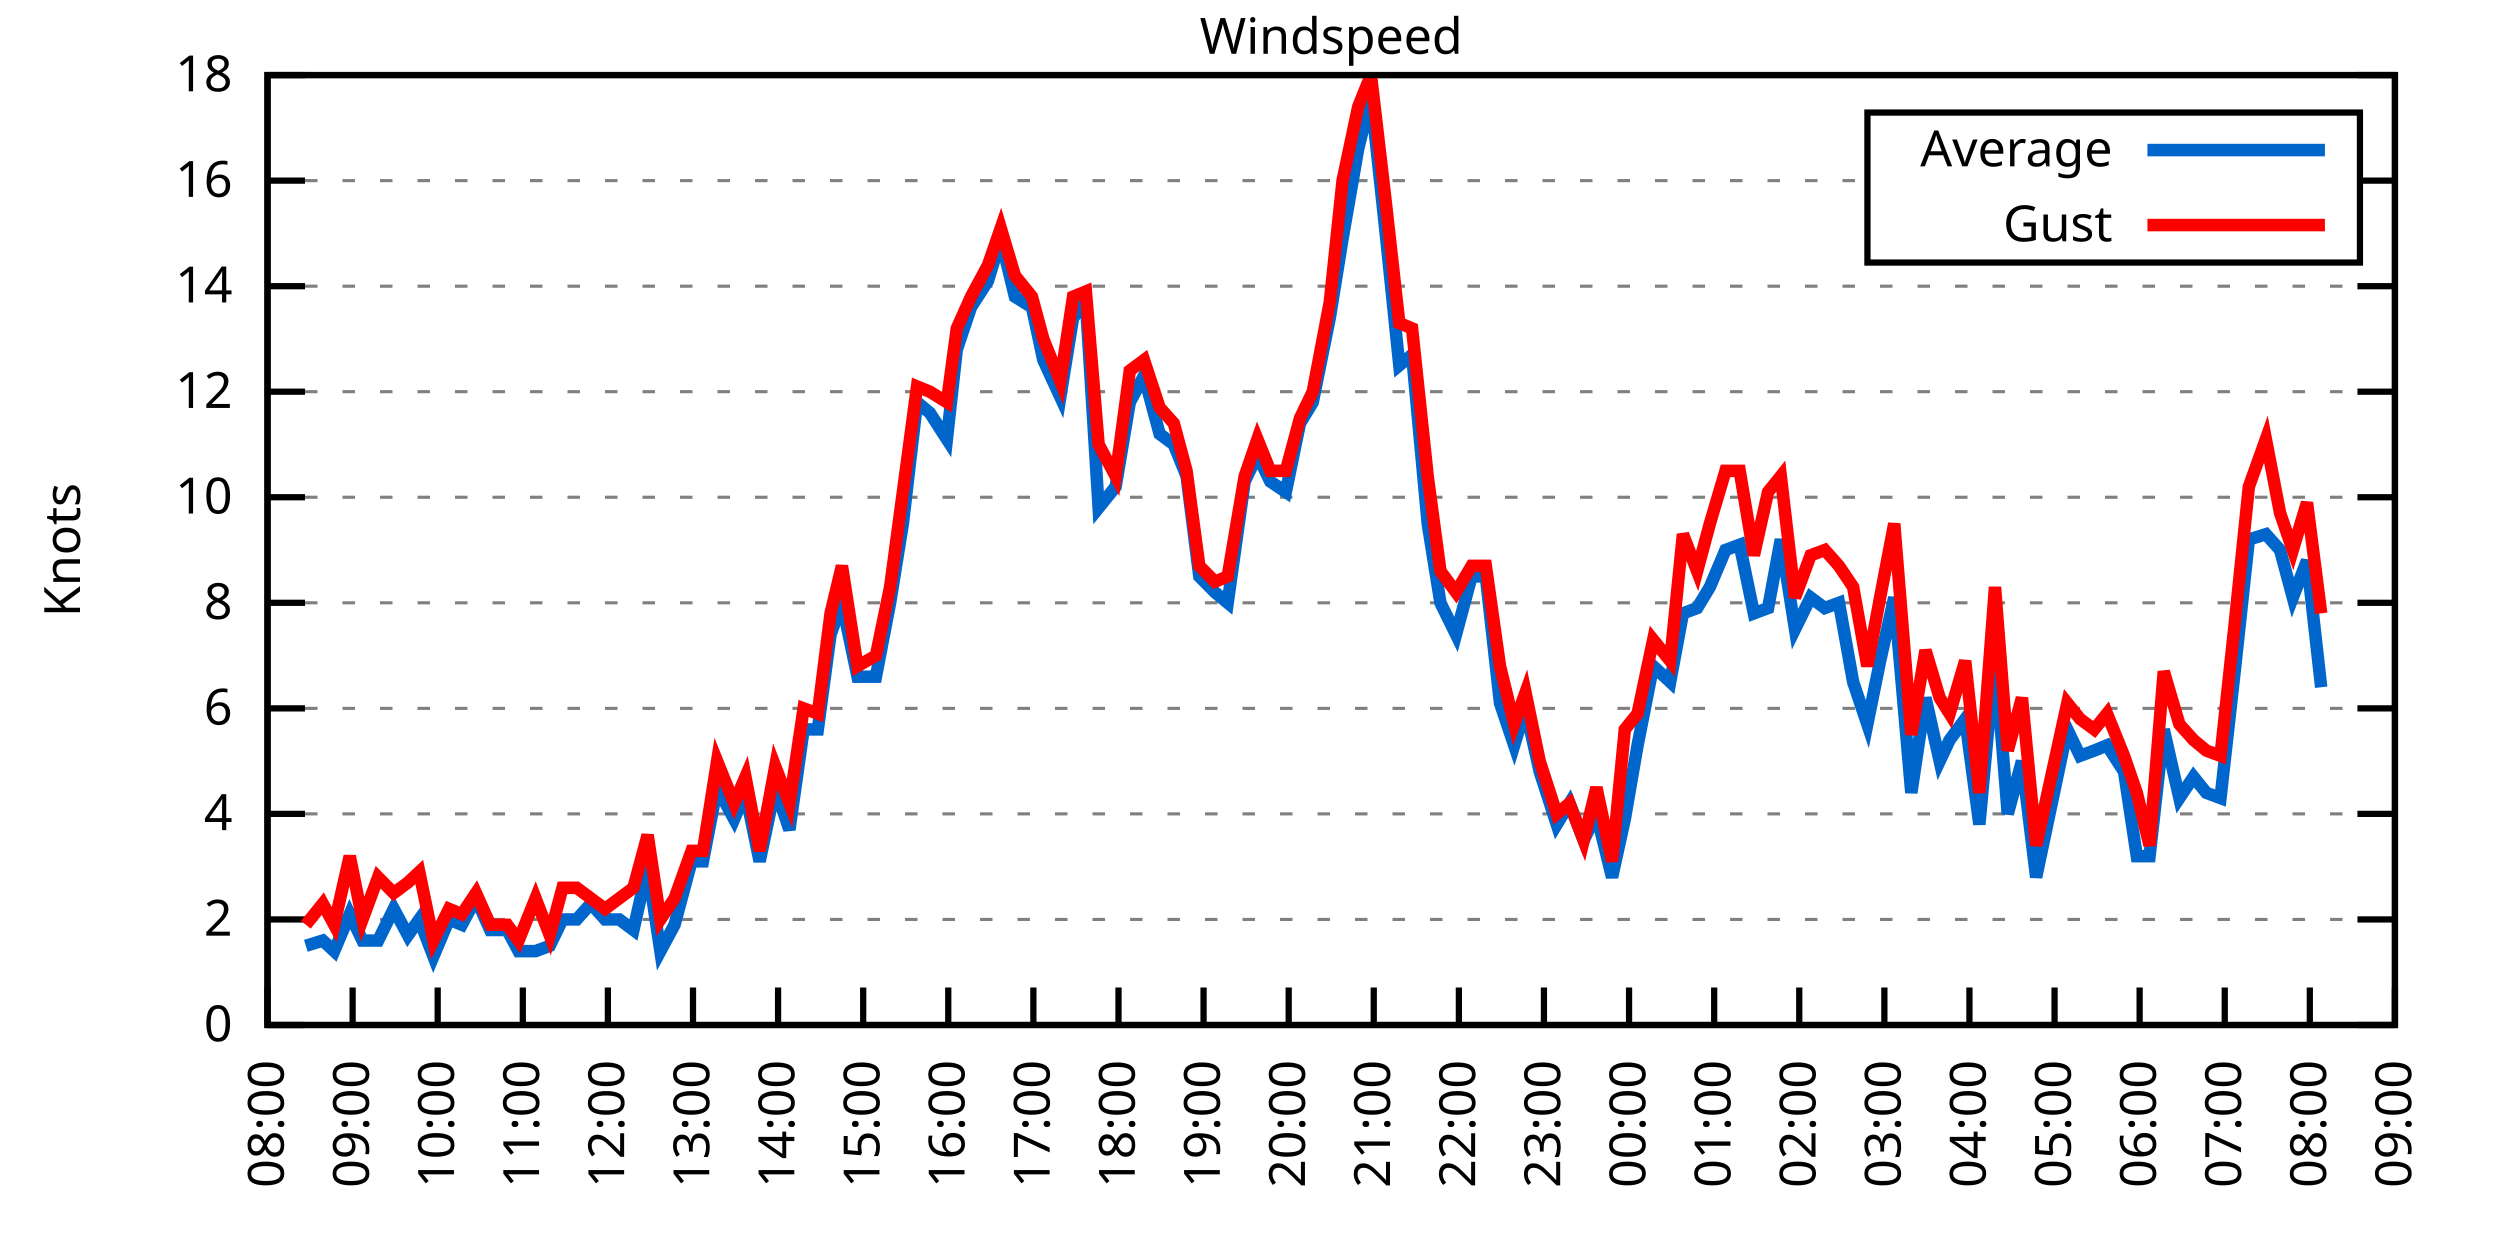
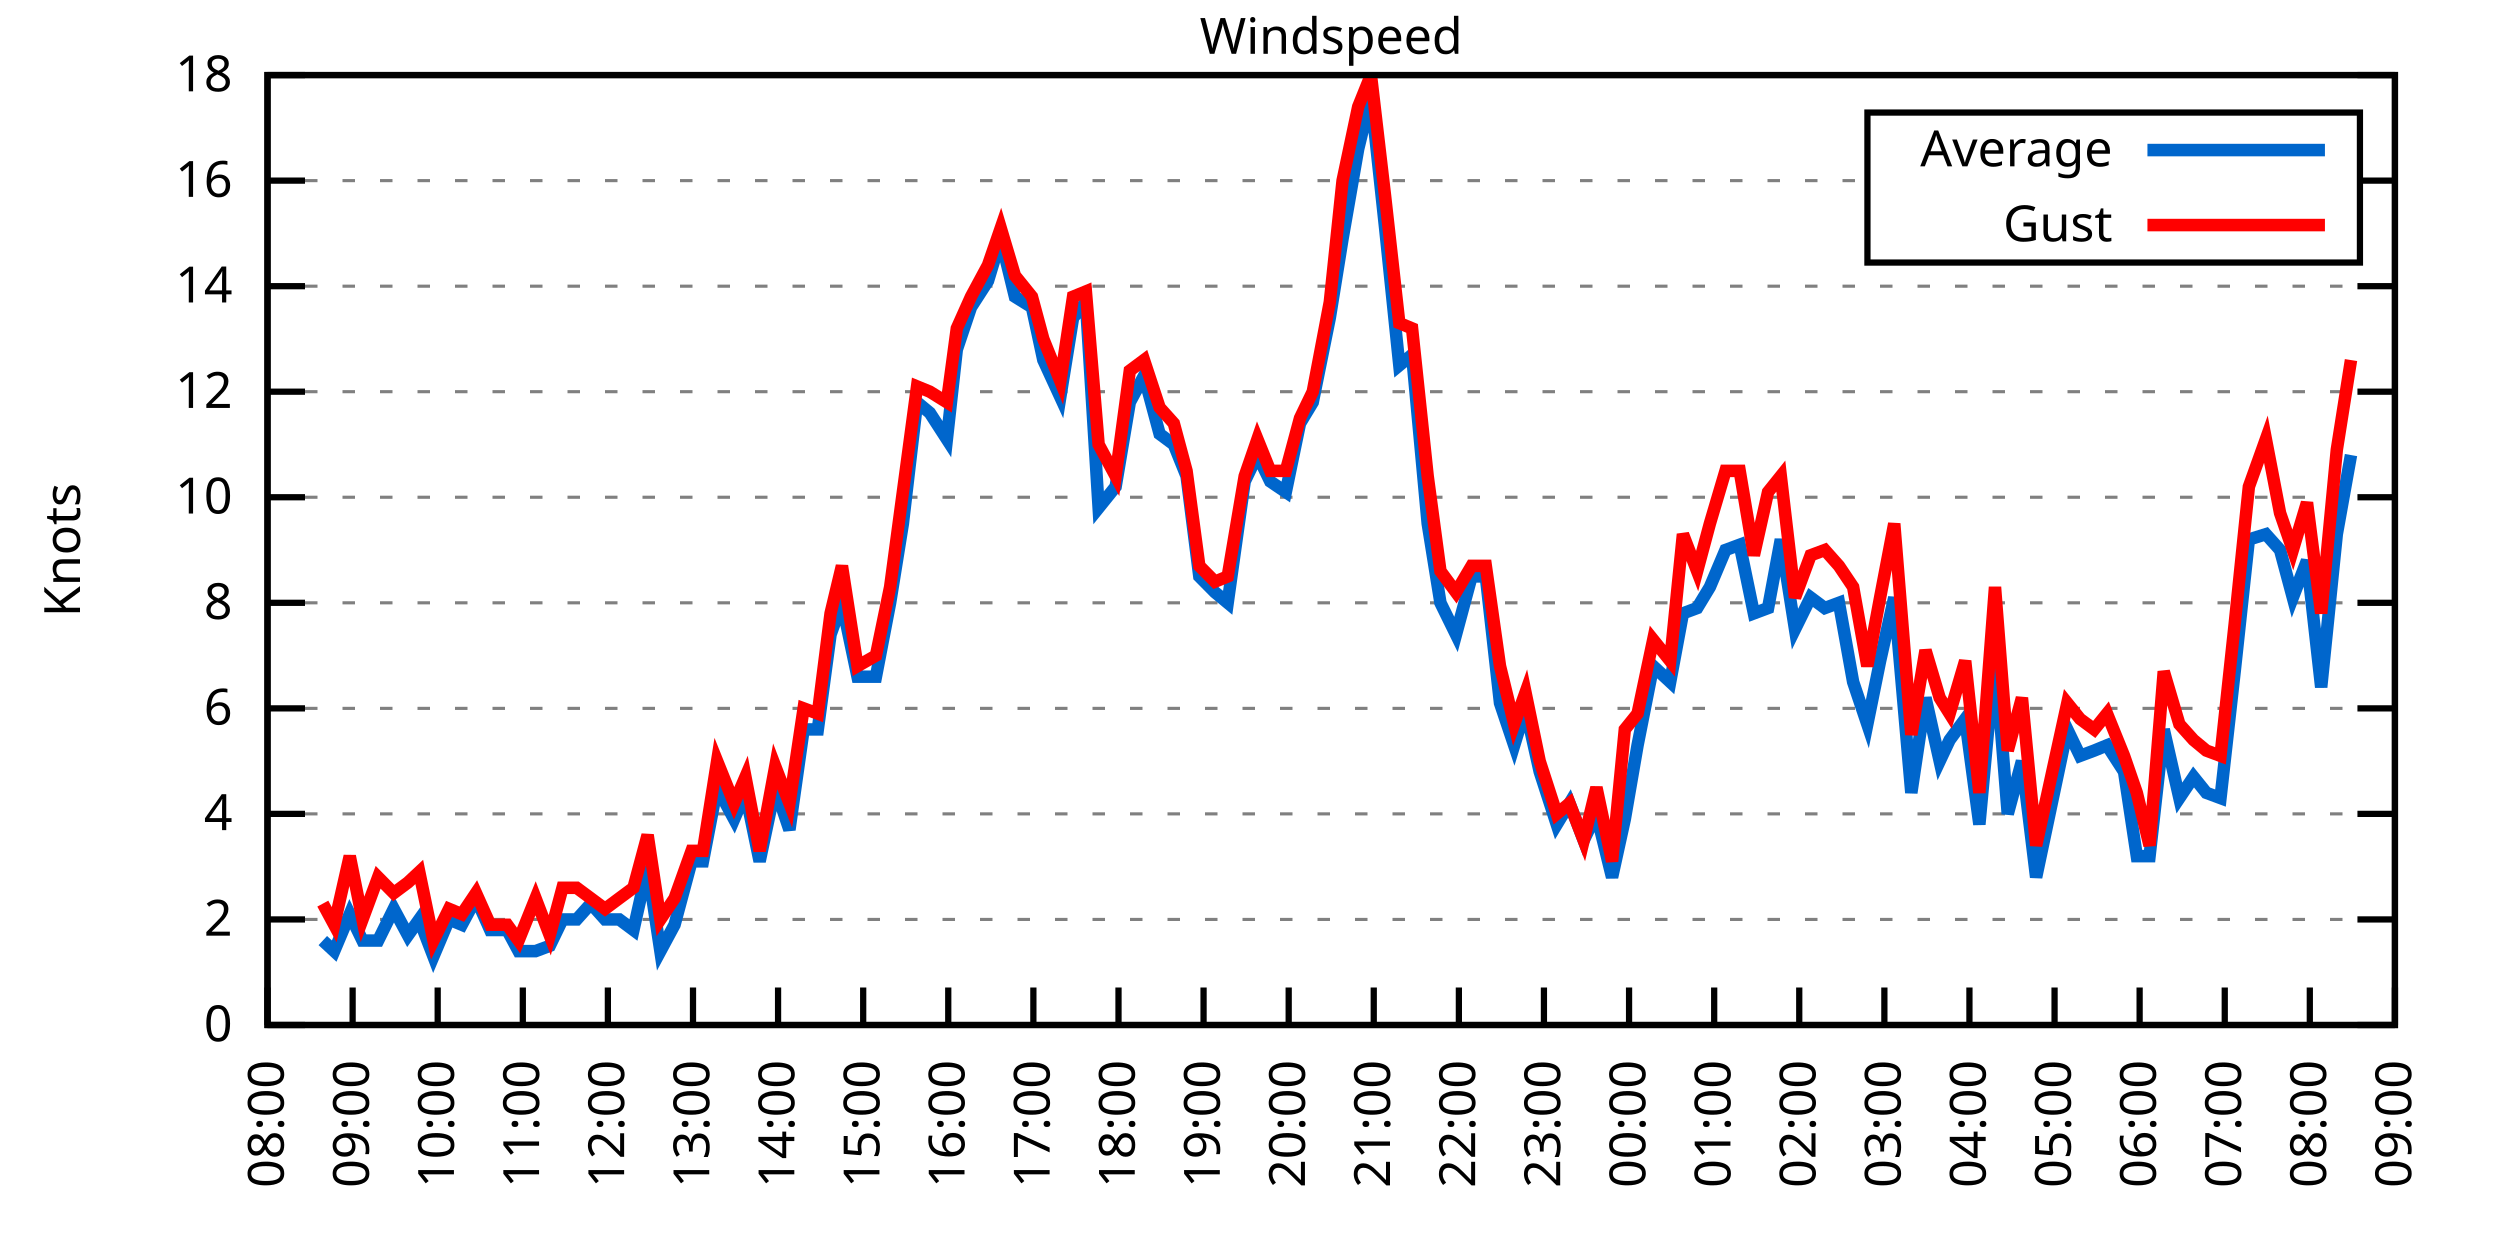
<svg xmlns="http://www.w3.org/2000/svg" xmlns:xlink="http://www.w3.org/1999/xlink" width="400" height="200" viewBox="0 0 400 200">
  <g id="gnuplot_canvas">
    <rect x="0" y="0" width="400" height="200" fill="none" />
    <defs>
      <circle id="gpDot" r="0.5" stroke-width="0.5" stroke="currentColor" />
      <path id="gpPt0" stroke-width="0.333" stroke="currentColor" d="M-1,0 h2 M0,-1 v2" />
      <path id="gpPt1" stroke-width="0.333" stroke="currentColor" d="M-1,-1 L1,1 M1,-1 L-1,1" />
      <path id="gpPt2" stroke-width="0.333" stroke="currentColor" d="M-1,0 L1,0 M0,-1 L0,1 M-1,-1 L1,1 M-1,1 L1,-1" />
      <rect id="gpPt3" stroke-width="0.333" stroke="currentColor" x="-1" y="-1" width="2" height="2" />
      <rect id="gpPt4" stroke-width="0.333" stroke="currentColor" fill="currentColor" x="-1" y="-1" width="2" height="2" />
      <circle id="gpPt5" stroke-width="0.333" stroke="currentColor" cx="0" cy="0" r="1" />
      <use xlink:href="#gpPt5" id="gpPt6" fill="currentColor" stroke="none" />
      <path id="gpPt7" stroke-width="0.333" stroke="currentColor" d="M0,-1.33 L-1.33,0.67 L1.33,0.67 z" />
      <use xlink:href="#gpPt7" id="gpPt8" fill="currentColor" stroke="none" />
      <use xlink:href="#gpPt7" id="gpPt9" stroke="currentColor" transform="rotate(180)" />
      <use xlink:href="#gpPt9" id="gpPt10" fill="currentColor" stroke="none" />
      <use xlink:href="#gpPt3" id="gpPt11" stroke="currentColor" transform="rotate(45)" />
      <use xlink:href="#gpPt11" id="gpPt12" fill="currentColor" stroke="none" />
      <path id="gpPt13" stroke-width="0.333" stroke="currentColor" d="M0,1.330 L1.265,0.411 L0.782,-1.067 L-0.782,-1.076 L-1.265,0.411 z" />
      <use xlink:href="#gpPt13" id="gpPt14" fill="currentColor" stroke="none" />
      <filter id="textbox" filterUnits="objectBoundingBox" x="0" y="0" height="1" width="1">
        <feFlood flood-color="white" flood-opacity="1" result="bgnd" />
        <feComposite in="SourceGraphic" in2="bgnd" operator="atop" />
      </filter>
      <filter id="greybox" filterUnits="objectBoundingBox" x="0" y="0" height="1" width="1">
        <feFlood flood-color="lightgrey" flood-opacity="1" result="grey" />
        <feComposite in="SourceGraphic" in2="grey" operator="atop" />
      </filter>
    </defs>
    <g fill="none" color="white" stroke="currentColor" stroke-width="1.00" stroke-linecap="butt" stroke-linejoin="miter">
</g>
    <g fill="none" color="black" stroke="currentColor" stroke-width="1.00" stroke-linecap="butt" stroke-linejoin="miter">
      <g stroke="none" shape-rendering="crispEdges">
        <polygon fill="rgb(255, 255, 255)" points="42.80,164.00 383.18,164.00 383.18,12.02 42.80,12.02 " />
      </g>
    </g>
    <g fill="none" color="black" stroke="currentColor" stroke-width="1.00" stroke-linecap="butt" stroke-linejoin="miter">
</g>
    <g fill="none" color="black" stroke="black" stroke-width="0.50" stroke-linecap="butt" stroke-linejoin="miter">
</g>
    <g fill="none" color="gray" stroke="currentColor" stroke-width="0.50" stroke-linecap="butt" stroke-linejoin="miter">
      <path stroke="gray" stroke-dasharray="2,4" class="gridline" d="M42.80,164.00 L383.19,164.00  " />
    </g>
    <g fill="none" color="gray" stroke="gray" stroke-width="1.00" stroke-linecap="butt" stroke-linejoin="miter">
</g>
    <g fill="none" color="black" stroke="currentColor" stroke-width="1.00" stroke-linecap="butt" stroke-linejoin="miter">
      <path stroke="black" d="M42.80,164.00 L48.80,164.00 M383.19,164.00 L377.19,164.00  " />
      <g transform="translate(37.20,166.60)" stroke="none" fill="black" font-family="Sans" font-size="8.00" text-anchor="end">
        <text>
          <tspan font-family="Sans"> 0</tspan>
        </text>
      </g>
    </g>
    <g fill="none" color="black" stroke="currentColor" stroke-width="1.00" stroke-linecap="butt" stroke-linejoin="miter">
</g>
    <g fill="none" color="black" stroke="black" stroke-width="0.50" stroke-linecap="butt" stroke-linejoin="miter">
</g>
    <g fill="none" color="gray" stroke="currentColor" stroke-width="0.50" stroke-linecap="butt" stroke-linejoin="miter">
      <path stroke="gray" stroke-dasharray="2,4" class="gridline" d="M42.80,147.11 L383.19,147.11  " />
    </g>
    <g fill="none" color="gray" stroke="gray" stroke-width="1.00" stroke-linecap="butt" stroke-linejoin="miter">
</g>
    <g fill="none" color="black" stroke="currentColor" stroke-width="1.00" stroke-linecap="butt" stroke-linejoin="miter">
      <path stroke="black" d="M42.80,147.11 L48.80,147.11 M383.19,147.11 L377.19,147.11  " />
      <g transform="translate(37.20,149.71)" stroke="none" fill="black" font-family="Sans" font-size="8.00" text-anchor="end">
        <text>
          <tspan font-family="Sans"> 2</tspan>
        </text>
      </g>
    </g>
    <g fill="none" color="black" stroke="currentColor" stroke-width="1.00" stroke-linecap="butt" stroke-linejoin="miter">
</g>
    <g fill="none" color="black" stroke="black" stroke-width="0.50" stroke-linecap="butt" stroke-linejoin="miter">
</g>
    <g fill="none" color="gray" stroke="currentColor" stroke-width="0.50" stroke-linecap="butt" stroke-linejoin="miter">
      <path stroke="gray" stroke-dasharray="2,4" class="gridline" d="M42.80,130.22 L383.19,130.22  " />
    </g>
    <g fill="none" color="gray" stroke="gray" stroke-width="1.00" stroke-linecap="butt" stroke-linejoin="miter">
</g>
    <g fill="none" color="black" stroke="currentColor" stroke-width="1.00" stroke-linecap="butt" stroke-linejoin="miter">
      <path stroke="black" d="M42.80,130.22 L48.80,130.22 M383.19,130.22 L377.19,130.22  " />
      <g transform="translate(37.20,132.82)" stroke="none" fill="black" font-family="Sans" font-size="8.00" text-anchor="end">
        <text>
          <tspan font-family="Sans"> 4</tspan>
        </text>
      </g>
    </g>
    <g fill="none" color="black" stroke="currentColor" stroke-width="1.00" stroke-linecap="butt" stroke-linejoin="miter">
</g>
    <g fill="none" color="black" stroke="black" stroke-width="0.50" stroke-linecap="butt" stroke-linejoin="miter">
</g>
    <g fill="none" color="gray" stroke="currentColor" stroke-width="0.50" stroke-linecap="butt" stroke-linejoin="miter">
      <path stroke="gray" stroke-dasharray="2,4" class="gridline" d="M42.80,113.34 L383.19,113.34  " />
    </g>
    <g fill="none" color="gray" stroke="gray" stroke-width="1.00" stroke-linecap="butt" stroke-linejoin="miter">
</g>
    <g fill="none" color="black" stroke="currentColor" stroke-width="1.00" stroke-linecap="butt" stroke-linejoin="miter">
      <path stroke="black" d="M42.80,113.34 L48.80,113.34 M383.19,113.34 L377.19,113.34  " />
      <g transform="translate(37.20,115.94)" stroke="none" fill="black" font-family="Sans" font-size="8.00" text-anchor="end">
        <text>
          <tspan font-family="Sans"> 6</tspan>
        </text>
      </g>
    </g>
    <g fill="none" color="black" stroke="currentColor" stroke-width="1.00" stroke-linecap="butt" stroke-linejoin="miter">
</g>
    <g fill="none" color="black" stroke="black" stroke-width="0.50" stroke-linecap="butt" stroke-linejoin="miter">
</g>
    <g fill="none" color="gray" stroke="currentColor" stroke-width="0.50" stroke-linecap="butt" stroke-linejoin="miter">
      <path stroke="gray" stroke-dasharray="2,4" class="gridline" d="M42.80,96.45 L383.19,96.45  " />
    </g>
    <g fill="none" color="gray" stroke="gray" stroke-width="1.00" stroke-linecap="butt" stroke-linejoin="miter">
</g>
    <g fill="none" color="black" stroke="currentColor" stroke-width="1.00" stroke-linecap="butt" stroke-linejoin="miter">
      <path stroke="black" d="M42.80,96.45 L48.80,96.45 M383.19,96.45 L377.19,96.45  " />
      <g transform="translate(37.20,99.05)" stroke="none" fill="black" font-family="Sans" font-size="8.00" text-anchor="end">
        <text>
          <tspan font-family="Sans"> 8</tspan>
        </text>
      </g>
    </g>
    <g fill="none" color="black" stroke="currentColor" stroke-width="1.00" stroke-linecap="butt" stroke-linejoin="miter">
</g>
    <g fill="none" color="black" stroke="black" stroke-width="0.50" stroke-linecap="butt" stroke-linejoin="miter">
</g>
    <g fill="none" color="gray" stroke="currentColor" stroke-width="0.50" stroke-linecap="butt" stroke-linejoin="miter">
      <path stroke="gray" stroke-dasharray="2,4" class="gridline" d="M42.80,79.56 L383.19,79.56  " />
    </g>
    <g fill="none" color="gray" stroke="gray" stroke-width="1.00" stroke-linecap="butt" stroke-linejoin="miter">
</g>
    <g fill="none" color="black" stroke="currentColor" stroke-width="1.00" stroke-linecap="butt" stroke-linejoin="miter">
      <path stroke="black" d="M42.80,79.56 L48.80,79.56 M383.19,79.56 L377.19,79.56  " />
      <g transform="translate(37.20,82.16)" stroke="none" fill="black" font-family="Sans" font-size="8.00" text-anchor="end">
        <text>
          <tspan font-family="Sans"> 10</tspan>
        </text>
      </g>
    </g>
    <g fill="none" color="black" stroke="currentColor" stroke-width="1.00" stroke-linecap="butt" stroke-linejoin="miter">
</g>
    <g fill="none" color="black" stroke="black" stroke-width="0.50" stroke-linecap="butt" stroke-linejoin="miter">
</g>
    <g fill="none" color="gray" stroke="currentColor" stroke-width="0.50" stroke-linecap="butt" stroke-linejoin="miter">
      <path stroke="gray" stroke-dasharray="2,4" class="gridline" d="M42.80,62.67 L383.19,62.67  " />
    </g>
    <g fill="none" color="gray" stroke="gray" stroke-width="1.00" stroke-linecap="butt" stroke-linejoin="miter">
</g>
    <g fill="none" color="black" stroke="currentColor" stroke-width="1.00" stroke-linecap="butt" stroke-linejoin="miter">
      <path stroke="black" d="M42.80,62.67 L48.80,62.67 M383.19,62.67 L377.19,62.67  " />
      <g transform="translate(37.20,65.27)" stroke="none" fill="black" font-family="Sans" font-size="8.00" text-anchor="end">
        <text>
          <tspan font-family="Sans"> 12</tspan>
        </text>
      </g>
    </g>
    <g fill="none" color="black" stroke="currentColor" stroke-width="1.00" stroke-linecap="butt" stroke-linejoin="miter">
</g>
    <g fill="none" color="black" stroke="black" stroke-width="0.50" stroke-linecap="butt" stroke-linejoin="miter">
</g>
    <g fill="none" color="gray" stroke="currentColor" stroke-width="0.50" stroke-linecap="butt" stroke-linejoin="miter">
      <path stroke="gray" stroke-dasharray="2,4" class="gridline" d="M42.80,45.79 L383.19,45.79  " />
    </g>
    <g fill="none" color="gray" stroke="gray" stroke-width="1.00" stroke-linecap="butt" stroke-linejoin="miter">
</g>
    <g fill="none" color="black" stroke="currentColor" stroke-width="1.00" stroke-linecap="butt" stroke-linejoin="miter">
      <path stroke="black" d="M42.80,45.79 L48.80,45.79 M383.19,45.79 L377.19,45.79  " />
      <g transform="translate(37.20,48.39)" stroke="none" fill="black" font-family="Sans" font-size="8.00" text-anchor="end">
        <text>
          <tspan font-family="Sans"> 14</tspan>
        </text>
      </g>
    </g>
    <g fill="none" color="black" stroke="currentColor" stroke-width="1.00" stroke-linecap="butt" stroke-linejoin="miter">
</g>
    <g fill="none" color="black" stroke="black" stroke-width="0.50" stroke-linecap="butt" stroke-linejoin="miter">
</g>
    <g fill="none" color="gray" stroke="currentColor" stroke-width="0.50" stroke-linecap="butt" stroke-linejoin="miter">
      <path stroke="gray" stroke-dasharray="2,4" class="gridline" d="M42.80,28.90 L298.79,28.90 M377.59,28.90 L383.19,28.90  " />
    </g>
    <g fill="none" color="gray" stroke="gray" stroke-width="1.00" stroke-linecap="butt" stroke-linejoin="miter">
</g>
    <g fill="none" color="black" stroke="currentColor" stroke-width="1.00" stroke-linecap="butt" stroke-linejoin="miter">
      <path stroke="black" d="M42.80,28.90 L48.80,28.90 M383.19,28.90 L377.19,28.90  " />
      <g transform="translate(37.20,31.50)" stroke="none" fill="black" font-family="Sans" font-size="8.00" text-anchor="end">
        <text>
          <tspan font-family="Sans"> 16</tspan>
        </text>
      </g>
    </g>
    <g fill="none" color="black" stroke="currentColor" stroke-width="1.00" stroke-linecap="butt" stroke-linejoin="miter">
</g>
    <g fill="none" color="black" stroke="black" stroke-width="0.50" stroke-linecap="butt" stroke-linejoin="miter">
</g>
    <g fill="none" color="gray" stroke="currentColor" stroke-width="0.50" stroke-linecap="butt" stroke-linejoin="miter">
      <path stroke="gray" stroke-dasharray="2,4" class="gridline" d="M42.80,12.01 L383.19,12.01  " />
    </g>
    <g fill="none" color="gray" stroke="gray" stroke-width="1.00" stroke-linecap="butt" stroke-linejoin="miter">
</g>
    <g fill="none" color="black" stroke="currentColor" stroke-width="1.00" stroke-linecap="butt" stroke-linejoin="miter">
      <path stroke="black" d="M42.80,12.01 L48.80,12.01 M383.19,12.01 L377.19,12.01  " />
      <g transform="translate(37.20,14.61)" stroke="none" fill="black" font-family="Sans" font-size="8.00" text-anchor="end">
        <text>
          <tspan font-family="Sans"> 18</tspan>
        </text>
      </g>
    </g>
    <g fill="none" color="black" stroke="currentColor" stroke-width="1.00" stroke-linecap="butt" stroke-linejoin="miter">
      <path stroke="black" d="M42.80,164.00 L42.80,158.00  " />
      <g transform="translate(45.40,169.60) rotate(270.00)" stroke="none" fill="black" font-family="Sans" font-size="8.00" text-anchor="end">
        <text>
          <tspan font-family="Sans">08:00</tspan>
        </text>
      </g>
    </g>
    <g fill="none" color="black" stroke="currentColor" stroke-width="1.00" stroke-linecap="butt" stroke-linejoin="miter">
      <path stroke="black" d="M56.42,164.00 L56.42,158.00  " />
      <g transform="translate(59.02,169.60) rotate(270.00)" stroke="none" fill="black" font-family="Sans" font-size="8.00" text-anchor="end">
        <text>
          <tspan font-family="Sans">09:00</tspan>
        </text>
      </g>
    </g>
    <g fill="none" color="black" stroke="currentColor" stroke-width="1.00" stroke-linecap="butt" stroke-linejoin="miter">
      <path stroke="black" d="M70.03,164.00 L70.03,158.00  " />
      <g transform="translate(72.63,169.60) rotate(270.00)" stroke="none" fill="black" font-family="Sans" font-size="8.00" text-anchor="end">
        <text>
          <tspan font-family="Sans">10:00</tspan>
        </text>
      </g>
    </g>
    <g fill="none" color="black" stroke="currentColor" stroke-width="1.00" stroke-linecap="butt" stroke-linejoin="miter">
      <path stroke="black" d="M83.65,164.00 L83.65,158.00  " />
      <g transform="translate(86.25,169.60) rotate(270.00)" stroke="none" fill="black" font-family="Sans" font-size="8.00" text-anchor="end">
        <text>
          <tspan font-family="Sans">11:00</tspan>
        </text>
      </g>
    </g>
    <g fill="none" color="black" stroke="currentColor" stroke-width="1.00" stroke-linecap="butt" stroke-linejoin="miter">
      <path stroke="black" d="M97.26,164.00 L97.26,158.00  " />
      <g transform="translate(99.86,169.60) rotate(270.00)" stroke="none" fill="black" font-family="Sans" font-size="8.00" text-anchor="end">
        <text>
          <tspan font-family="Sans">12:00</tspan>
        </text>
      </g>
    </g>
    <g fill="none" color="black" stroke="currentColor" stroke-width="1.00" stroke-linecap="butt" stroke-linejoin="miter">
      <path stroke="black" d="M110.88,164.00 L110.88,158.00  " />
      <g transform="translate(113.48,169.60) rotate(270.00)" stroke="none" fill="black" font-family="Sans" font-size="8.00" text-anchor="end">
        <text>
          <tspan font-family="Sans">13:00</tspan>
        </text>
      </g>
    </g>
    <g fill="none" color="black" stroke="currentColor" stroke-width="1.00" stroke-linecap="butt" stroke-linejoin="miter">
      <path stroke="black" d="M124.49,164.00 L124.49,158.00  " />
      <g transform="translate(127.09,169.60) rotate(270.00)" stroke="none" fill="black" font-family="Sans" font-size="8.00" text-anchor="end">
        <text>
          <tspan font-family="Sans">14:00</tspan>
        </text>
      </g>
    </g>
    <g fill="none" color="black" stroke="currentColor" stroke-width="1.00" stroke-linecap="butt" stroke-linejoin="miter">
      <path stroke="black" d="M138.11,164.00 L138.11,158.00  " />
      <g transform="translate(140.71,169.60) rotate(270.00)" stroke="none" fill="black" font-family="Sans" font-size="8.00" text-anchor="end">
        <text>
          <tspan font-family="Sans">15:00</tspan>
        </text>
      </g>
    </g>
    <g fill="none" color="black" stroke="currentColor" stroke-width="1.00" stroke-linecap="butt" stroke-linejoin="miter">
      <path stroke="black" d="M151.72,164.00 L151.72,158.00  " />
      <g transform="translate(154.32,169.60) rotate(270.00)" stroke="none" fill="black" font-family="Sans" font-size="8.00" text-anchor="end">
        <text>
          <tspan font-family="Sans">16:00</tspan>
        </text>
      </g>
    </g>
    <g fill="none" color="black" stroke="currentColor" stroke-width="1.00" stroke-linecap="butt" stroke-linejoin="miter">
      <path stroke="black" d="M165.34,164.00 L165.34,158.00  " />
      <g transform="translate(167.94,169.60) rotate(270.00)" stroke="none" fill="black" font-family="Sans" font-size="8.00" text-anchor="end">
        <text>
          <tspan font-family="Sans">17:00</tspan>
        </text>
      </g>
    </g>
    <g fill="none" color="black" stroke="currentColor" stroke-width="1.00" stroke-linecap="butt" stroke-linejoin="miter">
      <path stroke="black" d="M178.96,164.00 L178.96,158.00  " />
      <g transform="translate(181.56,169.60) rotate(270.00)" stroke="none" fill="black" font-family="Sans" font-size="8.00" text-anchor="end">
        <text>
          <tspan font-family="Sans">18:00</tspan>
        </text>
      </g>
    </g>
    <g fill="none" color="black" stroke="currentColor" stroke-width="1.00" stroke-linecap="butt" stroke-linejoin="miter">
      <path stroke="black" d="M192.57,164.00 L192.57,158.00  " />
      <g transform="translate(195.17,169.60) rotate(270.00)" stroke="none" fill="black" font-family="Sans" font-size="8.00" text-anchor="end">
        <text>
          <tspan font-family="Sans">19:00</tspan>
        </text>
      </g>
    </g>
    <g fill="none" color="black" stroke="currentColor" stroke-width="1.00" stroke-linecap="butt" stroke-linejoin="miter">
      <path stroke="black" d="M206.19,164.00 L206.19,158.00  " />
      <g transform="translate(208.79,169.60) rotate(270.00)" stroke="none" fill="black" font-family="Sans" font-size="8.00" text-anchor="end">
        <text>
          <tspan font-family="Sans">20:00</tspan>
        </text>
      </g>
    </g>
    <g fill="none" color="black" stroke="currentColor" stroke-width="1.00" stroke-linecap="butt" stroke-linejoin="miter">
      <path stroke="black" d="M219.80,164.00 L219.80,158.00  " />
      <g transform="translate(222.40,169.60) rotate(270.00)" stroke="none" fill="black" font-family="Sans" font-size="8.00" text-anchor="end">
        <text>
          <tspan font-family="Sans">21:00</tspan>
        </text>
      </g>
    </g>
    <g fill="none" color="black" stroke="currentColor" stroke-width="1.00" stroke-linecap="butt" stroke-linejoin="miter">
      <path stroke="black" d="M233.42,164.00 L233.42,158.00  " />
      <g transform="translate(236.02,169.60) rotate(270.00)" stroke="none" fill="black" font-family="Sans" font-size="8.00" text-anchor="end">
        <text>
          <tspan font-family="Sans">22:00</tspan>
        </text>
      </g>
    </g>
    <g fill="none" color="black" stroke="currentColor" stroke-width="1.00" stroke-linecap="butt" stroke-linejoin="miter">
      <path stroke="black" d="M247.03,164.00 L247.03,158.00  " />
      <g transform="translate(249.63,169.60) rotate(270.00)" stroke="none" fill="black" font-family="Sans" font-size="8.00" text-anchor="end">
        <text>
          <tspan font-family="Sans">23:00</tspan>
        </text>
      </g>
    </g>
    <g fill="none" color="black" stroke="currentColor" stroke-width="1.00" stroke-linecap="butt" stroke-linejoin="miter">
      <path stroke="black" d="M260.65,164.00 L260.65,158.00  " />
      <g transform="translate(263.25,169.60) rotate(270.00)" stroke="none" fill="black" font-family="Sans" font-size="8.00" text-anchor="end">
        <text>
          <tspan font-family="Sans">00:00</tspan>
        </text>
      </g>
    </g>
    <g fill="none" color="black" stroke="currentColor" stroke-width="1.00" stroke-linecap="butt" stroke-linejoin="miter">
      <path stroke="black" d="M274.27,164.00 L274.27,158.00  " />
      <g transform="translate(276.87,169.60) rotate(270.00)" stroke="none" fill="black" font-family="Sans" font-size="8.00" text-anchor="end">
        <text>
          <tspan font-family="Sans">01:00</tspan>
        </text>
      </g>
    </g>
    <g fill="none" color="black" stroke="currentColor" stroke-width="1.00" stroke-linecap="butt" stroke-linejoin="miter">
      <path stroke="black" d="M287.88,164.00 L287.88,158.00  " />
      <g transform="translate(290.48,169.60) rotate(270.00)" stroke="none" fill="black" font-family="Sans" font-size="8.00" text-anchor="end">
        <text>
          <tspan font-family="Sans">02:00</tspan>
        </text>
      </g>
    </g>
    <g fill="none" color="black" stroke="currentColor" stroke-width="1.00" stroke-linecap="butt" stroke-linejoin="miter">
      <path stroke="black" d="M301.50,164.00 L301.50,158.00  " />
      <g transform="translate(304.10,169.60) rotate(270.00)" stroke="none" fill="black" font-family="Sans" font-size="8.00" text-anchor="end">
        <text>
          <tspan font-family="Sans">03:00</tspan>
        </text>
      </g>
    </g>
    <g fill="none" color="black" stroke="currentColor" stroke-width="1.00" stroke-linecap="butt" stroke-linejoin="miter">
      <path stroke="black" d="M315.11,164.00 L315.11,158.00  " />
      <g transform="translate(317.71,169.60) rotate(270.00)" stroke="none" fill="black" font-family="Sans" font-size="8.00" text-anchor="end">
        <text>
          <tspan font-family="Sans">04:00</tspan>
        </text>
      </g>
    </g>
    <g fill="none" color="black" stroke="currentColor" stroke-width="1.00" stroke-linecap="butt" stroke-linejoin="miter">
      <path stroke="black" d="M328.73,164.00 L328.73,158.00  " />
      <g transform="translate(331.33,169.60) rotate(270.00)" stroke="none" fill="black" font-family="Sans" font-size="8.00" text-anchor="end">
        <text>
          <tspan font-family="Sans">05:00</tspan>
        </text>
      </g>
    </g>
    <g fill="none" color="black" stroke="currentColor" stroke-width="1.00" stroke-linecap="butt" stroke-linejoin="miter">
      <path stroke="black" d="M342.34,164.00 L342.34,158.00  " />
      <g transform="translate(344.94,169.60) rotate(270.00)" stroke="none" fill="black" font-family="Sans" font-size="8.00" text-anchor="end">
        <text>
          <tspan font-family="Sans">06:00</tspan>
        </text>
      </g>
    </g>
    <g fill="none" color="black" stroke="currentColor" stroke-width="1.00" stroke-linecap="butt" stroke-linejoin="miter">
      <path stroke="black" d="M355.96,164.00 L355.96,158.00  " />
      <g transform="translate(358.56,169.60) rotate(270.00)" stroke="none" fill="black" font-family="Sans" font-size="8.00" text-anchor="end">
        <text>
          <tspan font-family="Sans">07:00</tspan>
        </text>
      </g>
    </g>
    <g fill="none" color="black" stroke="currentColor" stroke-width="1.00" stroke-linecap="butt" stroke-linejoin="miter">
      <path stroke="black" d="M369.57,164.00 L369.57,158.00  " />
      <g transform="translate(372.17,169.60) rotate(270.00)" stroke="none" fill="black" font-family="Sans" font-size="8.00" text-anchor="end">
        <text>
          <tspan font-family="Sans">08:00</tspan>
        </text>
      </g>
    </g>
    <g fill="none" color="black" stroke="currentColor" stroke-width="1.00" stroke-linecap="butt" stroke-linejoin="miter">
      <path stroke="black" d="M383.19,164.00 L383.19,158.00  " />
      <g transform="translate(385.79,169.60) rotate(270.00)" stroke="none" fill="black" font-family="Sans" font-size="8.00" text-anchor="end">
        <text>
          <tspan font-family="Sans">09:00</tspan>
        </text>
      </g>
    </g>
    <g fill="none" color="black" stroke="currentColor" stroke-width="1.00" stroke-linecap="butt" stroke-linejoin="miter">
</g>
    <g fill="none" color="black" stroke="currentColor" stroke-width="1.00" stroke-linecap="butt" stroke-linejoin="miter">
      <path stroke="black" d="M42.80,12.01 L42.80,164.00 L383.19,164.00 L383.19,12.01 L42.80,12.01 Z  " />
    </g>
    <g fill="none" color="black" stroke="currentColor" stroke-width="1.00" stroke-linecap="butt" stroke-linejoin="miter">
</g>
    <g fill="none" color="black" stroke="currentColor" stroke-width="1.00" stroke-linecap="butt" stroke-linejoin="miter">
      <path stroke="black" d="M298.79,42.01 L298.79,18.01 L377.59,18.01 L377.59,42.01 L298.79,42.01 Z  " />
    </g>
    <g id="Windspeed_plot_1">
      <g fill="none" color="white" stroke="black" stroke-width="2.00" stroke-linecap="butt" stroke-linejoin="miter">
</g>
      <g fill="none" color="black" stroke="currentColor" stroke-width="2.00" stroke-linecap="butt" stroke-linejoin="miter">
        <g transform="translate(337.99,26.61)" stroke="none" fill="black" font-family="Sans" font-size="8.00" text-anchor="end">
          <text>
            <tspan font-family="Sans">Average</tspan>
          </text>
        </g>
      </g>
      <g fill="none" color="black" stroke="currentColor" stroke-width="2.00" stroke-linecap="butt" stroke-linejoin="miter">
-         <path stroke="rgb(  0, 102, 204)" d="M343.59,24.01 L371.99,24.01 M48.93,151.33 L51.65,150.49 L53.47,152.18 L55.96,146.27 L58.00,150.49 L60.50,150.49   L63.00,145.42 L65.27,149.65 L67.08,147.11 L69.35,153.02 L71.85,147.11 L73.89,147.96 L76.16,143.73 L78.43,148.80   L81.15,148.80 L82.97,152.18 L85.69,152.18 L87.96,151.33 L90.00,147.11 L92.27,147.11 L94.54,144.58 L96.81,147.11   L99.08,147.11 L101.35,148.80 L103.62,138.67 L105.66,152.18 L107.93,147.96 L110.65,137.82 L112.47,137.82 L114.74,126.00   L117.46,131.07 L119.27,126.85 L121.54,137.82 L124.04,126.00 L126.31,132.76 L128.58,116.71 L130.85,116.71 L132.89,101.52   L134.71,96.45 L137.20,108.27 L140.15,108.27 L142.42,96.45 L144.46,83.78 L146.73,64.36 L148.77,66.05 L151.50,70.27   L153.09,55.92 L155.36,49.16 L158.08,44.94 L160.12,38.19 L162.39,47.47 L165.11,49.16 L166.93,57.61 L169.65,63.52   L171.69,50.85 L173.74,48.32 L175.78,81.25 L178.50,77.87 L180.77,64.36 L183.04,60.14 L185.54,69.43 L187.81,71.12   L189.85,76.18 L191.89,92.23 L194.39,94.76 L196.43,96.45 L199.15,77.03 L201.19,72.81 L203.24,77.03 L205.73,78.72   L208.00,67.74 L210.04,64.36 L212.77,50.85 L214.81,38.19 L217.31,23.83 L219.35,15.39 L221.62,36.50 L223.89,58.45   L225.93,56.76 L228.43,83.78 L230.47,96.45 L232.96,101.52 L235.46,92.23 L237.73,92.23 L240.00,112.49 L242.27,119.25   L244.08,113.34 L246.35,123.47 L249.08,131.91 L251.12,128.54 L253.39,134.45 L255.43,130.22 L257.93,140.36 L259.97,131.07   L262.01,119.25 L264.51,106.58 L267.23,109.11 L269.27,98.14 L271.54,97.29 L273.58,93.92 L276.08,88.00 L278.35,87.16   L280.62,98.14 L282.89,97.29 L284.93,86.32 L287.20,100.67 L289.70,95.60 L291.97,97.29 L294.23,96.45 L296.50,109.11   L298.77,115.87 L300.82,105.74 L303.08,95.60 L305.81,126.85 L308.08,111.65 L310.35,121.78 L311.94,118.40 L314.43,115.03   L316.70,131.91 L319.20,104.89 L321.24,130.22 L323.51,121.78 L325.78,140.36 L330.77,116.71 L332.81,120.94 L335.08,120.09   L337.12,119.25 L339.85,123.47 L341.89,136.98 L343.93,136.98 L346.20,116.71 L348.70,127.69 L350.97,124.31 L353.01,126.85   L355.28,127.69 L357.55,107.43 L359.82,86.32 L362.54,85.47 L364.81,88.00 L366.85,95.60 L369.12,89.69 L371.39,109.96    " />
+         <path stroke="rgb(  0, 102, 204)" d="M343.59,24.01 L371.99,24.01 M51.65,150.49 L53.47,152.18 L55.96,146.27 L58.00,150.49 L60.50,150.49 L63.00,145.42   L65.27,149.65 L67.08,147.11 L69.35,153.02 L71.85,147.11 L73.89,147.96 L76.16,143.73 L78.43,148.80 L81.15,148.80   L82.97,152.18 L85.69,152.18 L87.96,151.33 L90.00,147.11 L92.27,147.11 L94.54,144.58 L96.81,147.11 L99.08,147.11   L101.35,148.80 L103.62,138.67 L105.66,152.18 L107.93,147.96 L110.65,137.82 L112.47,137.82 L114.74,126.00 L117.46,131.07   L119.27,126.85 L121.54,137.82 L124.04,126.00 L126.31,132.76 L128.58,116.71 L130.85,116.71 L132.89,101.52 L134.71,96.45   L137.20,108.27 L140.15,108.27 L142.42,96.45 L144.46,83.78 L146.73,64.36 L148.77,66.05 L151.50,70.27 L153.09,55.92   L155.36,49.16 L158.08,44.94 L160.12,38.19 L162.39,47.47 L165.11,49.16 L166.93,57.61 L169.65,63.52 L171.69,50.85   L173.74,48.32 L175.78,81.25 L178.50,77.87 L180.77,64.36 L183.04,60.14 L185.54,69.43 L187.81,71.12 L189.85,76.18   L191.89,92.23 L194.39,94.76 L196.43,96.45 L199.15,77.03 L201.19,72.81 L203.24,77.03 L205.73,78.72 L208.00,67.74   L210.04,64.36 L212.77,50.85 L214.81,38.19 L217.31,23.83 L219.35,15.39 L221.62,36.50 L223.89,58.45 L225.93,56.76   L228.43,83.78 L230.47,96.45 L232.96,101.52 L235.46,92.23 L237.73,92.23 L240.00,112.49 L242.27,119.25 L244.08,113.34   L246.35,123.47 L249.08,131.91 L251.12,128.54 L253.39,134.45 L255.43,130.22 L257.93,140.36 L259.97,131.07 L262.01,119.25   L264.51,106.58 L267.23,109.11 L269.27,98.14 L271.54,97.29 L273.58,93.92 L276.08,88.00 L278.35,87.16 L280.62,98.14   L282.89,97.29 L284.93,86.32 L287.20,100.67 L289.70,95.60 L291.97,97.29 L294.23,96.45 L296.50,109.11 L298.77,115.87   L300.82,105.74 L303.08,95.60 L305.81,126.85 L308.08,111.65 L310.35,121.78 L311.94,118.40 L314.43,115.03 L316.70,131.91   L319.20,104.89 L321.24,130.22 L323.51,121.78 L325.78,140.36 L330.77,116.71 L332.81,120.94 L335.08,120.09 L337.12,119.25   L339.85,123.47 L341.89,136.98 L343.93,136.98 L346.20,116.71 L348.70,127.69 L350.97,124.31 L353.01,126.85 L355.28,127.69   L357.55,107.43 L359.82,86.32 L362.54,85.47 L364.81,88.00 L366.85,95.60 L369.12,89.69 L371.39,109.96 L373.89,85.47   L376.16,72.81  " />
      </g>
    </g>
    <g id="Windspeed_plot_2">
      <g fill="none" color="black" stroke="currentColor" stroke-width="2.00" stroke-linecap="butt" stroke-linejoin="miter">
        <g transform="translate(337.99,38.61)" stroke="none" fill="black" font-family="Sans" font-size="8.00" text-anchor="end">
          <text>
            <tspan font-family="Sans">Gust</tspan>
          </text>
        </g>
      </g>
      <g fill="none" color="black" stroke="currentColor" stroke-width="2.00" stroke-linecap="butt" stroke-linejoin="miter">
-         <path stroke="rgb(255,   0,   0)" d="M343.59,36.01 L371.99,36.01 M48.93,147.96 L51.65,144.58 L53.47,147.96 L55.96,136.98 L58.00,147.11 L60.50,140.36   L63.00,142.89 L65.27,141.20 L67.08,139.51 L69.35,150.49 L71.85,145.42 L73.89,146.27 L76.16,142.89 L78.43,147.96   L81.15,147.96 L82.97,150.49 L85.69,143.73 L87.96,149.65 L90.00,142.05 L92.27,142.05 L94.54,143.73 L96.81,145.42   L99.08,143.73 L101.35,142.05 L103.62,133.60 L105.66,147.11 L107.93,143.73 L110.65,136.14 L112.47,136.14 L114.74,121.78   L117.46,128.54 L119.27,124.31 L121.54,136.14 L124.04,122.62 L126.31,128.54 L128.58,113.34 L130.85,114.18 L132.89,98.14   L134.71,90.54 L137.20,106.58 L140.15,104.89 L142.42,93.92 L144.46,78.72 L146.73,61.83 L148.77,62.67 L151.50,64.36   L153.09,52.54 L155.36,47.47 L158.08,42.41 L160.12,36.50 L162.39,44.10 L165.11,47.47 L166.93,54.23 L169.65,60.98   L171.69,47.47 L173.74,46.63 L175.78,71.12 L178.50,76.18 L180.77,59.30 L183.04,57.61 L185.54,65.21 L187.81,67.74   L189.85,75.34 L191.89,90.54 L194.39,93.07 L196.43,92.23 L199.15,76.18 L201.19,70.27 L203.24,75.34 L205.73,75.34   L208.00,66.90 L210.04,62.67 L212.77,48.32 L214.81,28.90 L217.31,17.08 L219.35,12.01 L221.62,31.43 L223.89,51.70   L225.93,52.54 L228.43,76.18 L230.47,91.38 L232.96,94.76 L235.46,90.54 L237.73,90.54 L240.00,106.58 L242.27,115.87   L244.08,110.80 L246.35,121.78 L249.08,130.22 L251.12,128.54 L253.39,134.45 L255.43,126.00 L257.93,137.82 L259.97,116.71   L262.01,114.18 L264.51,102.36 L267.23,105.74 L269.27,85.47 L271.54,91.38 L273.58,83.78 L276.08,75.34 L278.35,75.34   L280.62,88.85 L282.89,78.72 L284.93,76.18 L287.20,95.60 L289.70,88.85 L291.97,88.00 L294.23,90.54 L296.50,93.92   L298.77,106.58 L300.82,95.60 L303.08,83.78 L305.81,117.56 L308.08,104.05 L310.35,111.65 L311.94,114.18 L314.43,105.74   L316.70,126.85 L319.20,93.92 L321.24,120.09 L323.51,111.65 L325.78,135.29 L330.77,112.49 L332.81,115.03 L335.08,116.71   L337.12,114.18 L339.85,120.94 L341.89,126.85 L343.93,135.29 L346.20,107.43 L348.70,115.87 L350.97,118.40 L353.01,120.09   L355.28,120.94 L357.55,99.83 L359.82,77.87 L362.54,70.27 L364.81,82.09 L366.85,88.00 L369.12,80.41 L371.39,98.14    " />
+         <path stroke="rgb(255,   0,   0)" d="M343.59,36.01 L371.99,36.01 M51.65,144.58 L53.47,147.96 L55.96,136.98 L58.00,147.11 L60.50,140.36 L63.00,142.89   L65.27,141.20 L67.08,139.51 L69.35,150.49 L71.85,145.42 L73.89,146.27 L76.16,142.89 L78.43,147.96 L81.15,147.96   L82.97,150.49 L85.69,143.73 L87.96,149.65 L90.00,142.05 L92.27,142.05 L94.54,143.73 L96.81,145.42 L99.08,143.73   L101.35,142.05 L103.62,133.60 L105.66,147.11 L107.93,143.73 L110.65,136.14 L112.47,136.14 L114.74,121.78 L117.46,128.54   L119.27,124.31 L121.54,136.14 L124.04,122.62 L126.31,128.54 L128.58,113.34 L130.85,114.18 L132.89,98.14 L134.71,90.54   L137.20,106.58 L140.15,104.89 L142.42,93.92 L144.46,78.72 L146.73,61.83 L148.77,62.67 L151.50,64.36 L153.09,52.54   L155.36,47.47 L158.08,42.41 L160.12,36.50 L162.39,44.10 L165.11,47.47 L166.93,54.23 L169.65,60.98 L171.69,47.47   L173.74,46.63 L175.78,71.12 L178.50,76.18 L180.77,59.30 L183.04,57.61 L185.54,65.21 L187.81,67.74 L189.85,75.34   L191.89,90.54 L194.39,93.07 L196.43,92.23 L199.15,76.18 L201.19,70.27 L203.24,75.34 L205.73,75.34 L208.00,66.90   L210.04,62.67 L212.77,48.32 L214.81,28.90 L217.31,17.08 L219.35,12.01 L221.62,31.43 L223.89,51.70 L225.93,52.54   L228.43,76.18 L230.47,91.38 L232.96,94.76 L235.46,90.54 L237.73,90.54 L240.00,106.58 L242.27,115.87 L244.08,110.80   L246.35,121.78 L249.08,130.22 L251.12,128.54 L253.39,134.45 L255.43,126.00 L257.93,137.82 L259.97,116.71 L262.01,114.18   L264.51,102.36 L267.23,105.74 L269.27,85.47 L271.54,91.38 L273.58,83.78 L276.08,75.34 L278.35,75.34 L280.62,88.85   L282.89,78.72 L284.93,76.18 L287.20,95.60 L289.70,88.85 L291.97,88.00 L294.23,90.54 L296.50,93.92 L298.77,106.58   L300.82,95.60 L303.08,83.78 L305.81,117.56 L308.08,104.05 L310.35,111.65 L311.94,114.18 L314.43,105.74 L316.70,126.85   L319.20,93.92 L321.24,120.09 L323.51,111.65 L325.78,135.29 L330.77,112.49 L332.81,115.03 L335.08,116.71 L337.12,114.18   L339.85,120.94 L341.89,126.85 L343.93,135.29 L346.20,107.43 L348.70,115.87 L350.97,118.40 L353.01,120.09 L355.28,120.94   L357.55,99.83 L359.82,77.87 L362.54,70.27 L364.81,82.09 L366.85,88.00 L369.12,80.41 L371.39,98.14 L373.89,71.96   L376.16,57.61  " />
      </g>
    </g>
    <g fill="none" color="black" stroke="currentColor" stroke-width="2.00" stroke-linecap="butt" stroke-linejoin="miter">
</g>
    <g fill="none" color="black" stroke="black" stroke-width="1.00" stroke-linecap="butt" stroke-linejoin="miter">
</g>
    <g fill="none" color="black" stroke="currentColor" stroke-width="1.00" stroke-linecap="butt" stroke-linejoin="miter">
      <path stroke="black" d="M42.80,12.01 L42.80,164.00 L383.19,164.00 L383.19,12.01 L42.80,12.01 Z  " />
      <g transform="translate(12.80,88.01) rotate(270.00)" stroke="none" fill="black" font-family="Sans" font-size="8.00" text-anchor="middle">
        <text>
          <tspan font-family="Sans">Knots</tspan>
        </text>
      </g>
    </g>
    <g fill="none" color="black" stroke="currentColor" stroke-width="1.00" stroke-linecap="butt" stroke-linejoin="miter">
</g>
    <g fill="none" color="black" stroke="currentColor" stroke-width="1.00" stroke-linecap="butt" stroke-linejoin="miter">
      <g transform="translate(212.99,8.61)" stroke="none" fill="black" font-family="Sans" font-size="8.00" text-anchor="middle">
        <text>
          <tspan font-family="Sans">Windspeed</tspan>
        </text>
      </g>
    </g>
    <g fill="none" color="black" stroke="currentColor" stroke-width="1.00" stroke-linecap="butt" stroke-linejoin="miter">
</g>
  </g>
</svg>
